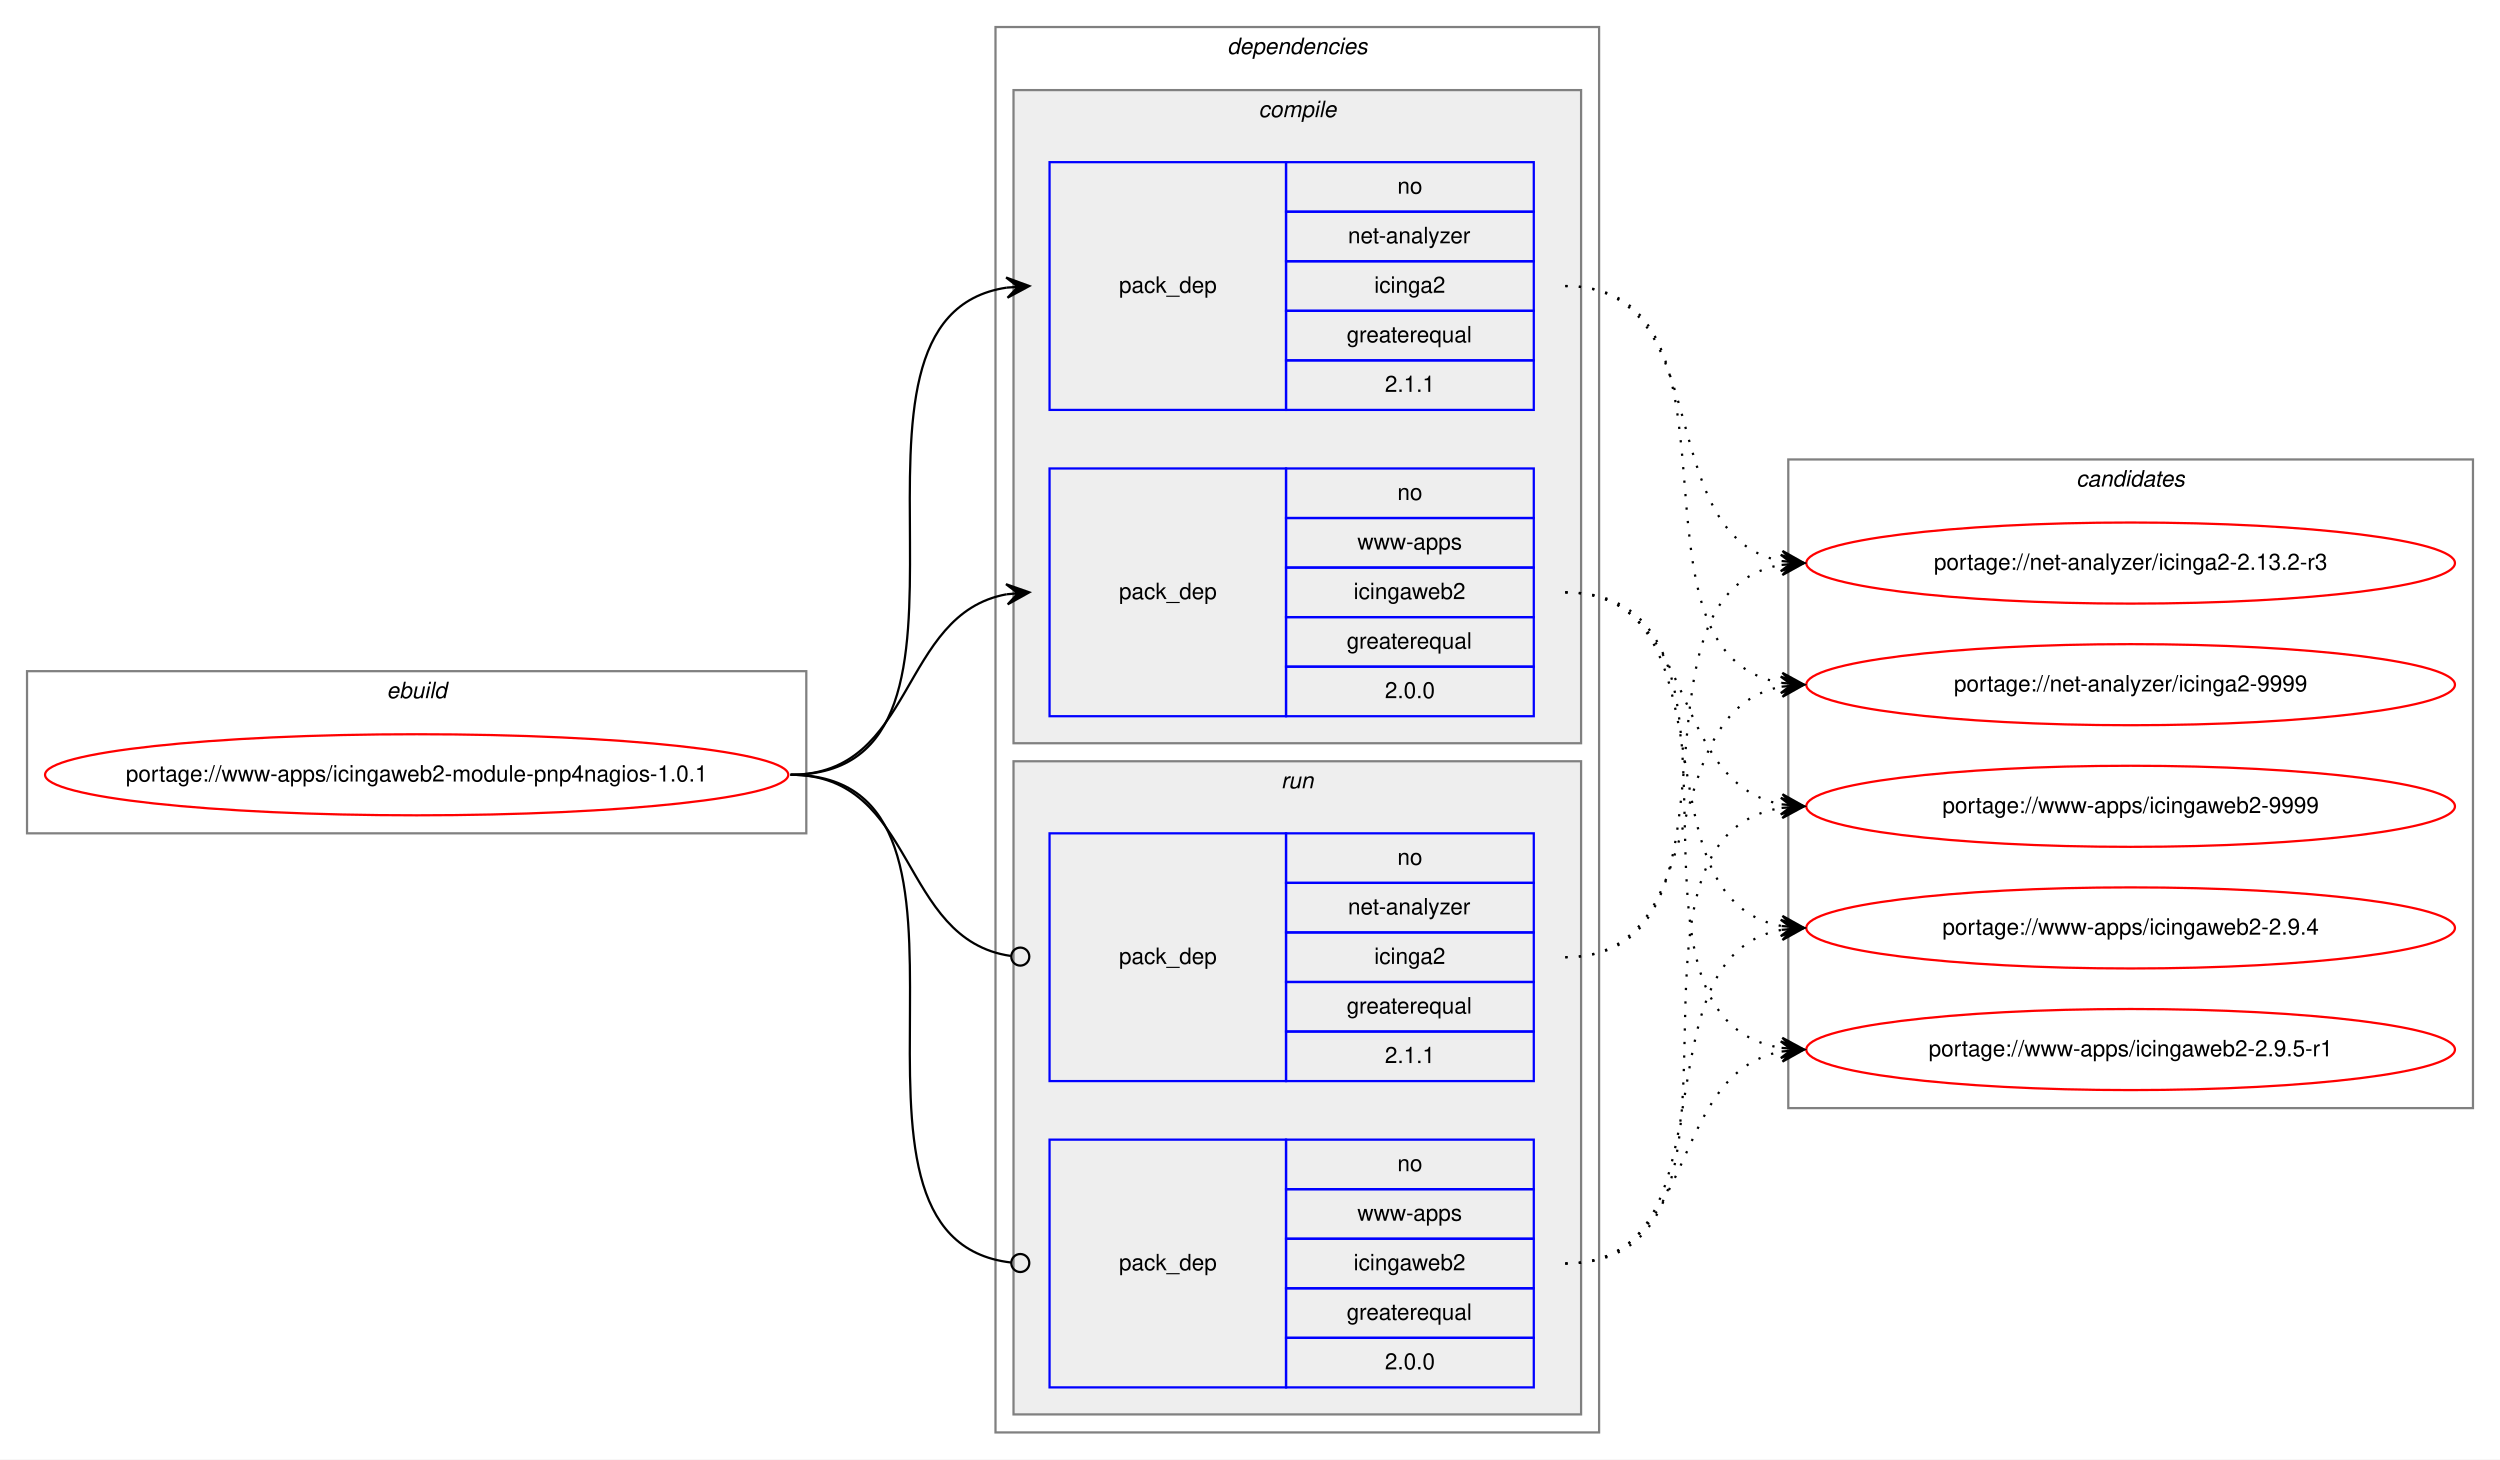
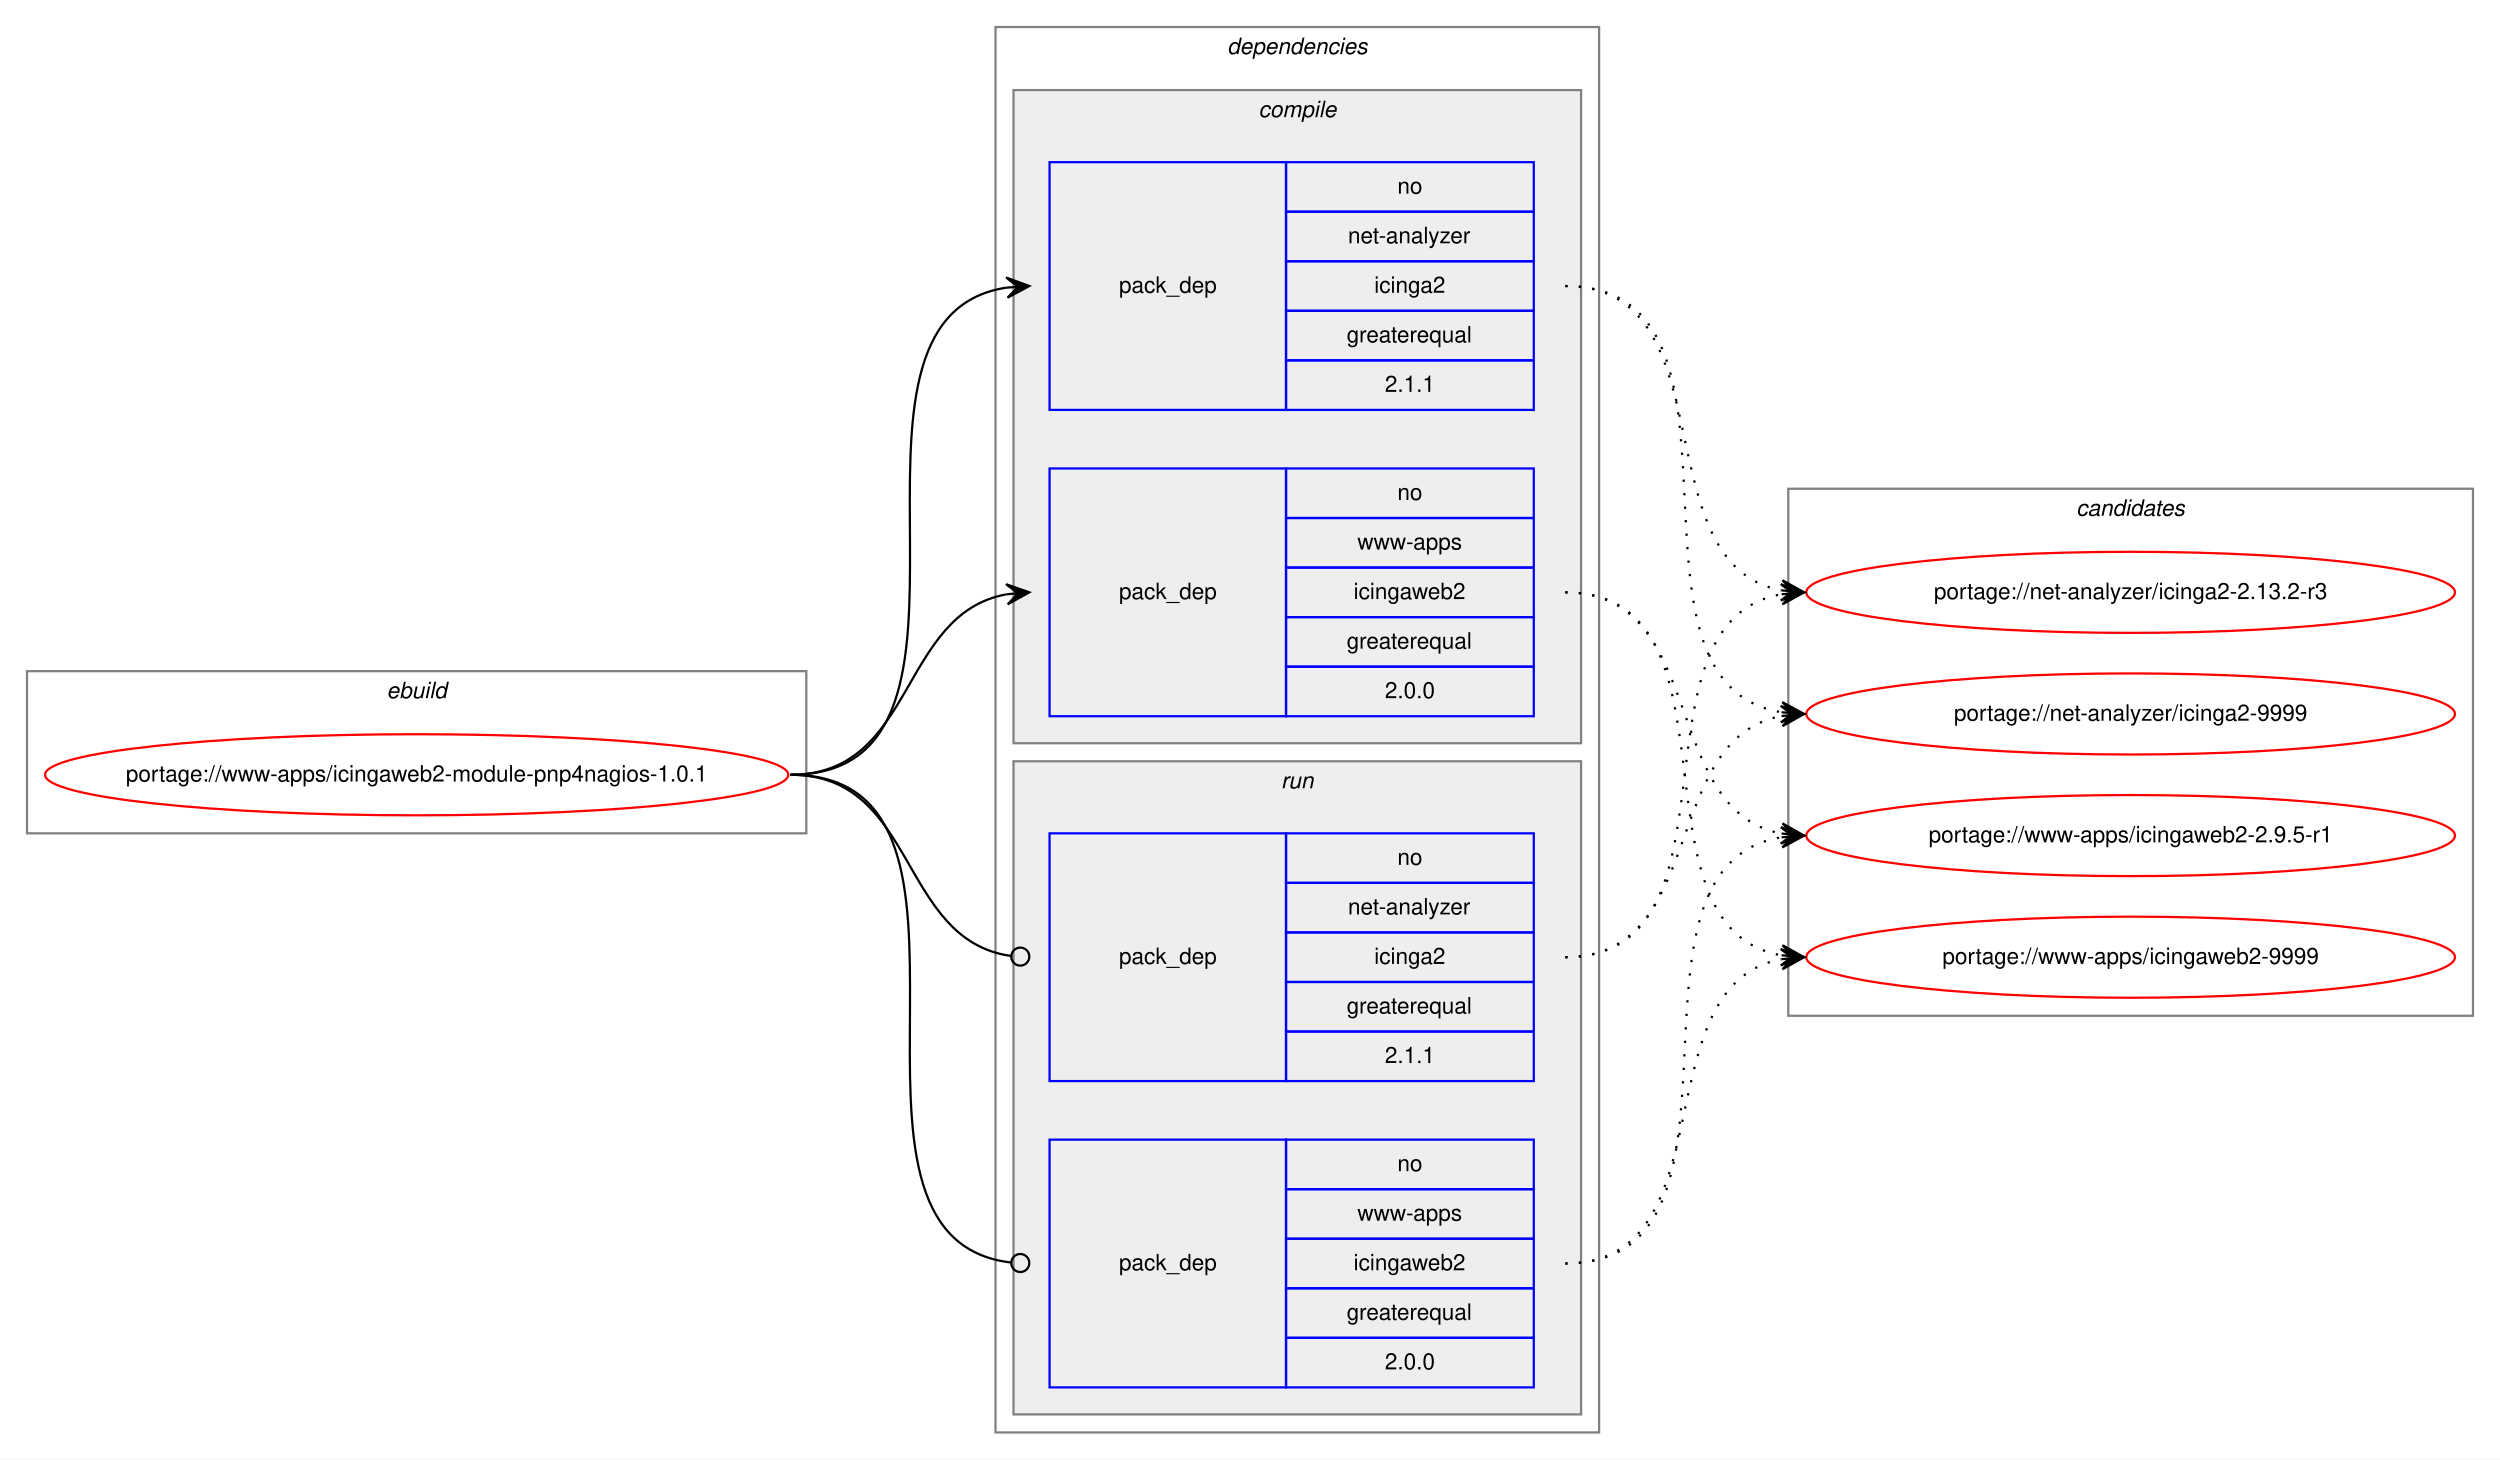
<svg xmlns="http://www.w3.org/2000/svg" xmlns:xlink="http://www.w3.org/1999/xlink" width="1110pt" height="648pt" viewBox="0.00 0.00 1110.00 648.00">
  <g id="graph0" class="graph" transform="scale(1 1) rotate(0) translate(4 644)">
    <polygon fill="white" stroke="transparent" points="-4,4 -4,-644 1106,-644 1106,4 -4,4" />
    <g id="clust1" class="cluster">
      <polygon fill="none" stroke="gray" points="8,-274 8,-346 354,-346 354,-274 8,-274" />
      <text text-anchor="start" x="167.66" y="-334" font-family="Helvetica,sans-Serif" font-style="italic" font-size="10.00">ebuild</text>
    </g>
    <g id="clust2" class="cluster">
      <polygon fill="none" stroke="gray" points="438,-8 438,-632 706,-632 706,-8 438,-8" />
      <text text-anchor="start" x="540.88" y="-620" font-family="Helvetica,sans-Serif" font-style="italic" font-size="10.00">dependencies</text>
    </g>
    <g id="clust3" class="cluster">
      <polygon fill="#eeeeee" stroke="gray" points="446,-314 446,-604 698,-604 698,-314 446,-314" />
      <text text-anchor="start" x="554.78" y="-592" font-family="Helvetica,sans-Serif" font-style="italic" font-size="10.00">compile</text>
    </g>
    <g id="clust7" class="cluster">
      <polygon fill="#eeeeee" stroke="gray" points="446,-16 446,-306 698,-306 698,-16 446,-16" />
      <text text-anchor="start" x="564.78" y="-294" font-family="Helvetica,sans-Serif" font-style="italic" font-size="10.00">run</text>
    </g>
    <g id="clust10" class="cluster">
-       <polygon fill="none" stroke="gray" points="790,-152 790,-440 1094,-440 1094,-152 790,-152" />
-       <text text-anchor="start" x="917.83" y="-428" font-family="Helvetica,sans-Serif" font-style="italic" font-size="10.00">candidates</text>
+       <polygon fill="none" stroke="gray" points="790,-193 790,-427 1094,-427 1094,-193 790,-193" />
+       <text text-anchor="start" x="917.83" y="-415" font-family="Helvetica,sans-Serif" font-style="italic" font-size="10.00">candidates</text>
    </g>
    <g id="node1" class="node">
      <g id="a_node1">
        <a xlink:href="../www-apps/icingaweb2-module-pnp4nagios-1.0.1.svg" xlink:title="portage://www-apps/icingaweb2-module-pnp4nagios-1.0.1">
          <ellipse fill="none" stroke="red" cx="181" cy="-300" rx="165" ry="18" />
          <text text-anchor="middle" x="181" y="-297" font-family="Helvetica,sans-Serif" font-size="10.00">portage://www-apps/icingaweb2-module-pnp4nagios-1.0.1</text>
        </a>
      </g>
    </g>
    <g id="node2" class="node">
      <polygon fill="none" stroke="blue" points="462,-462 462,-572 567,-572 567,-462 462,-462" />
      <text text-anchor="start" x="492.83" y="-514" font-family="Helvetica,sans-Serif" font-size="10.00">pack_dep</text>
      <polygon fill="none" stroke="blue" points="567,-550 567,-572 677,-572 677,-550 567,-550" />
      <text text-anchor="start" x="616.44" y="-558" font-family="Helvetica,sans-Serif" font-size="10.00">no</text>
      <polygon fill="none" stroke="blue" points="567,-528 567,-550 677,-550 677,-528 567,-528" />
      <text text-anchor="start" x="594.5" y="-536" font-family="Helvetica,sans-Serif" font-size="10.00">net-analyzer</text>
      <polygon fill="none" stroke="blue" points="567,-506 567,-528 677,-528 677,-506 567,-506" />
      <text text-anchor="start" x="606.17" y="-514" font-family="Helvetica,sans-Serif" font-size="10.00">icinga2</text>
      <polygon fill="none" stroke="blue" points="567,-484 567,-506 677,-506 677,-484 567,-484" />
      <text text-anchor="start" x="593.94" y="-492" font-family="Helvetica,sans-Serif" font-size="10.00">greaterequal</text>
      <polygon fill="none" stroke="blue" points="567,-462 567,-484 677,-484 677,-462 567,-462" />
      <text text-anchor="start" x="610.88" y="-470" font-family="Helvetica,sans-Serif" font-size="10.00">2.1.1</text>
    </g>
    <g id="edge1" class="edge">
      <path fill="none" stroke="black" d="M347,-300C450.77,-300 352.64,-502.83 443.01,-516.3" />
      <polygon fill="black" stroke="black" points="453,-517 442.71,-520.79 448.01,-516.65 443.03,-516.3 443.03,-516.3 443.03,-516.3 448.01,-516.65 443.34,-511.81 453,-517 453,-517" />
    </g>
    <g id="node3" class="node">
      <polygon fill="none" stroke="blue" points="462,-326 462,-436 567,-436 567,-326 462,-326" />
      <text text-anchor="start" x="492.83" y="-378" font-family="Helvetica,sans-Serif" font-size="10.00">pack_dep</text>
      <polygon fill="none" stroke="blue" points="567,-414 567,-436 677,-436 677,-414 567,-414" />
      <text text-anchor="start" x="616.44" y="-422" font-family="Helvetica,sans-Serif" font-size="10.00">no</text>
      <polygon fill="none" stroke="blue" points="567,-392 567,-414 677,-414 677,-392 567,-392" />
      <text text-anchor="start" x="598.67" y="-400" font-family="Helvetica,sans-Serif" font-size="10.00">www-apps</text>
      <polygon fill="none" stroke="blue" points="567,-370 567,-392 677,-392 677,-370 567,-370" />
      <text text-anchor="start" x="597" y="-378" font-family="Helvetica,sans-Serif" font-size="10.00">icingaweb2</text>
      <polygon fill="none" stroke="blue" points="567,-348 567,-370 677,-370 677,-348 567,-348" />
      <text text-anchor="start" x="593.94" y="-356" font-family="Helvetica,sans-Serif" font-size="10.00">greaterequal</text>
      <polygon fill="none" stroke="blue" points="567,-326 567,-348 677,-348 677,-326 567,-326" />
      <text text-anchor="start" x="610.88" y="-334" font-family="Helvetica,sans-Serif" font-size="10.00">2.0.0</text>
    </g>
    <g id="edge2" class="edge">
      <path fill="none" stroke="black" d="M347,-300C402.7,-300 394.97,-371.49 442.99,-380.15" />
      <polygon fill="black" stroke="black" points="453,-381 442.66,-384.63 448.02,-380.57 443.04,-380.15 443.04,-380.15 443.04,-380.15 448.02,-380.57 443.42,-375.67 453,-381 453,-381" />
    </g>
    <g id="node4" class="node">
      <polygon fill="none" stroke="blue" points="462,-164 462,-274 567,-274 567,-164 462,-164" />
      <text text-anchor="start" x="492.83" y="-216" font-family="Helvetica,sans-Serif" font-size="10.00">pack_dep</text>
      <polygon fill="none" stroke="blue" points="567,-252 567,-274 677,-274 677,-252 567,-252" />
      <text text-anchor="start" x="616.44" y="-260" font-family="Helvetica,sans-Serif" font-size="10.00">no</text>
      <polygon fill="none" stroke="blue" points="567,-230 567,-252 677,-252 677,-230 567,-230" />
      <text text-anchor="start" x="594.5" y="-238" font-family="Helvetica,sans-Serif" font-size="10.00">net-analyzer</text>
      <polygon fill="none" stroke="blue" points="567,-208 567,-230 677,-230 677,-208 567,-208" />
      <text text-anchor="start" x="606.17" y="-216" font-family="Helvetica,sans-Serif" font-size="10.00">icinga2</text>
      <polygon fill="none" stroke="blue" points="567,-186 567,-208 677,-208 677,-186 567,-186" />
      <text text-anchor="start" x="593.94" y="-194" font-family="Helvetica,sans-Serif" font-size="10.00">greaterequal</text>
      <polygon fill="none" stroke="blue" points="567,-164 567,-186 677,-186 677,-164 567,-164" />
      <text text-anchor="start" x="610.88" y="-172" font-family="Helvetica,sans-Serif" font-size="10.00">2.1.1</text>
    </g>
    <g id="edge3" class="edge">
      <path fill="none" stroke="black" d="M347,-300C403.4,-300 394.77,-226.72 444.81,-219.56" />
      <ellipse fill="none" stroke="black" cx="449.01" cy="-219.27" rx="4" ry="4" />
    </g>
    <g id="node5" class="node">
      <polygon fill="none" stroke="blue" points="462,-28 462,-138 567,-138 567,-28 462,-28" />
      <text text-anchor="start" x="492.83" y="-80" font-family="Helvetica,sans-Serif" font-size="10.00">pack_dep</text>
      <polygon fill="none" stroke="blue" points="567,-116 567,-138 677,-138 677,-116 567,-116" />
      <text text-anchor="start" x="616.44" y="-124" font-family="Helvetica,sans-Serif" font-size="10.00">no</text>
      <polygon fill="none" stroke="blue" points="567,-94 567,-116 677,-116 677,-94 567,-94" />
      <text text-anchor="start" x="598.67" y="-102" font-family="Helvetica,sans-Serif" font-size="10.00">www-apps</text>
      <polygon fill="none" stroke="blue" points="567,-72 567,-94 677,-94 677,-72 567,-72" />
      <text text-anchor="start" x="597" y="-80" font-family="Helvetica,sans-Serif" font-size="10.00">icingaweb2</text>
      <polygon fill="none" stroke="blue" points="567,-50 567,-72 677,-72 677,-50 567,-50" />
      <text text-anchor="start" x="593.94" y="-58" font-family="Helvetica,sans-Serif" font-size="10.00">greaterequal</text>
      <polygon fill="none" stroke="blue" points="567,-28 567,-50 677,-50 677,-28 567,-28" />
      <text text-anchor="start" x="610.88" y="-36" font-family="Helvetica,sans-Serif" font-size="10.00">2.0.0</text>
    </g>
    <g id="edge4" class="edge">
      <path fill="none" stroke="black" d="M347,-300C451.51,-300 351.25,-94.29 444.95,-83.44" />
      <ellipse fill="none" stroke="black" cx="449.01" cy="-83.22" rx="4" ry="4" />
    </g>
    <g id="node6" class="node">
      <g id="a_node6">
        <a xlink:href="../net-analyzer/icinga2-2.13.2-r3.svg" xlink:title="portage://net-analyzer/icinga2-2.13.2-r3">
-           <ellipse fill="none" stroke="red" cx="942" cy="-394" rx="144" ry="18" />
-           <text text-anchor="middle" x="942" y="-391" font-family="Helvetica,sans-Serif" font-size="10.00">portage://net-analyzer/icinga2-2.13.2-r3</text>
+           <ellipse fill="none" stroke="red" cx="942" cy="-381" rx="144" ry="18" />
+           <text text-anchor="middle" x="942" y="-378" font-family="Helvetica,sans-Serif" font-size="10.00">portage://net-analyzer/icinga2-2.13.2-r3</text>
        </a>
      </g>
    </g>
    <g id="edge5" class="edge">
-       <path fill="none" stroke="black" stroke-dasharray="1,5" d="M691,-517C759.5,-517 728.44,-406.18 786.83,-394.92" />
-       <polygon fill="black" stroke="black" points="797,-394 787.45,-399.38 792.02,-394.45 787.04,-394.9 787.04,-394.9 787.04,-394.9 792.02,-394.45 786.64,-390.42 797,-394 797,-394" />
+       <path fill="none" stroke="black" stroke-dasharray="1,5" d="M691,-517C764.05,-517 724.53,-393.45 787.02,-381.87" />
+       <polygon fill="black" stroke="black" points="797,-381 787.43,-386.35 792.02,-381.43 787.04,-381.87 787.04,-381.87 787.04,-381.87 792.02,-381.43 786.65,-377.38 797,-381 797,-381" />
    </g>
    <g id="node7" class="node">
      <g id="a_node7">
        <a xlink:href="../net-analyzer/icinga2-9999.svg" xlink:title="portage://net-analyzer/icinga2-9999">
-           <ellipse fill="none" stroke="red" cx="942" cy="-340" rx="144" ry="18" />
-           <text text-anchor="middle" x="942" y="-337" font-family="Helvetica,sans-Serif" font-size="10.00">portage://net-analyzer/icinga2-9999</text>
+           <ellipse fill="none" stroke="red" cx="942" cy="-327" rx="144" ry="18" />
+           <text text-anchor="middle" x="942" y="-324" font-family="Helvetica,sans-Serif" font-size="10.00">portage://net-analyzer/icinga2-9999</text>
        </a>
      </g>
    </g>
    <g id="edge6" class="edge">
-       <path fill="none" stroke="black" stroke-dasharray="1,5" d="M691,-517C779.11,-517 711.1,-353.56 787.01,-340.79" />
-       <polygon fill="black" stroke="black" points="797,-340 787.39,-345.27 792.02,-340.39 787.03,-340.79 787.03,-340.79 787.03,-340.79 792.02,-340.39 786.68,-336.3 797,-340 797,-340" />
+       <path fill="none" stroke="black" stroke-dasharray="1,5" d="M691,-517C784.11,-517 706.54,-340.84 786.98,-327.77" />
+       <polygon fill="black" stroke="black" points="797,-327 787.37,-332.25 792.02,-327.38 787.03,-327.76 787.03,-327.76 787.03,-327.76 792.02,-327.38 786.69,-323.27 797,-327 797,-327" />
    </g>
    <g id="node8" class="node">
      <g id="a_node8">
-         <a xlink:href="../www-apps/icingaweb2-2.9.4.svg" xlink:title="portage://www-apps/icingaweb2-2.9.4">
-           <ellipse fill="none" stroke="red" cx="942" cy="-232" rx="144" ry="18" />
-           <text text-anchor="middle" x="942" y="-229" font-family="Helvetica,sans-Serif" font-size="10.00">portage://www-apps/icingaweb2-2.9.4</text>
+         <a xlink:href="../www-apps/icingaweb2-2.9.5-r1.svg" xlink:title="portage://www-apps/icingaweb2-2.9.5-r1">
+           <ellipse fill="none" stroke="red" cx="942" cy="-273" rx="144" ry="18" />
+           <text text-anchor="middle" x="942" y="-270" font-family="Helvetica,sans-Serif" font-size="10.00">portage://www-apps/icingaweb2-2.9.5-r1</text>
        </a>
      </g>
    </g>
    <g id="edge7" class="edge">
-       <path fill="none" stroke="black" stroke-dasharray="1,5" d="M691,-381C768.62,-381 720.53,-245.09 786.86,-232.88" />
-       <polygon fill="black" stroke="black" points="797,-232 787.43,-237.34 792.02,-232.43 787.04,-232.86 787.04,-232.86 787.04,-232.86 792.02,-232.43 786.65,-228.38 797,-232 797,-232" />
+       <path fill="none" stroke="black" stroke-dasharray="1,5" d="M691,-381C754.58,-381 732.58,-284.49 786.8,-273.93" />
+       <polygon fill="black" stroke="black" points="797,-273 787.45,-278.39 792.02,-273.46 787.04,-273.91 787.04,-273.91 787.04,-273.91 792.02,-273.46 786.63,-269.43 797,-273 797,-273" />
    </g>
    <g id="node9" class="node">
      <g id="a_node9">
-         <a xlink:href="../www-apps/icingaweb2-2.9.5-r1.svg" xlink:title="portage://www-apps/icingaweb2-2.9.5-r1">
-           <ellipse fill="none" stroke="red" cx="942" cy="-178" rx="144" ry="18" />
-           <text text-anchor="middle" x="942" y="-175" font-family="Helvetica,sans-Serif" font-size="10.00">portage://www-apps/icingaweb2-2.9.5-r1</text>
+         <a xlink:href="../www-apps/icingaweb2-9999.svg" xlink:title="portage://www-apps/icingaweb2-9999">
+           <ellipse fill="none" stroke="red" cx="942" cy="-219" rx="144" ry="18" />
+           <text text-anchor="middle" x="942" y="-216" font-family="Helvetica,sans-Serif" font-size="10.00">portage://www-apps/icingaweb2-9999</text>
        </a>
      </g>
    </g>
    <g id="edge8" class="edge">
-       <path fill="none" stroke="black" stroke-dasharray="1,5" d="M691,-381C789.21,-381 701.83,-192.02 786.99,-178.74" />
-       <polygon fill="black" stroke="black" points="797,-178 787.36,-183.22 792.02,-178.37 787.03,-178.73 787.03,-178.73 787.03,-178.73 792.02,-178.37 786.7,-174.24 797,-178 797,-178" />
-     </g>
-     <g id="node10" class="node">
-       <g id="a_node10">
-         <a xlink:href="../www-apps/icingaweb2-9999.svg" xlink:title="portage://www-apps/icingaweb2-9999">
-           <ellipse fill="none" stroke="red" cx="942" cy="-286" rx="144" ry="18" />
-           <text text-anchor="middle" x="942" y="-283" font-family="Helvetica,sans-Serif" font-size="10.00">portage://www-apps/icingaweb2-9999</text>
-         </a>
-       </g>
+       <path fill="none" stroke="black" stroke-dasharray="1,5" d="M691,-381C773.35,-381 716.36,-232.62 786.73,-219.87" />
+       <polygon fill="black" stroke="black" points="797,-219 787.42,-224.33 792.02,-219.42 787.04,-219.85 787.04,-219.85 787.04,-219.85 792.02,-219.42 786.66,-215.36 797,-219 797,-219" />
    </g>
    <g id="edge9" class="edge">
-       <path fill="none" stroke="black" stroke-dasharray="1,5" d="M691,-381C750.68,-381 735.8,-296.46 787.03,-286.88" />
-       <polygon fill="black" stroke="black" points="797,-286 787.44,-291.36 792.02,-286.44 787.04,-286.88 787.04,-286.88 787.04,-286.88 792.02,-286.44 786.65,-282.4 797,-286 797,-286" />
+       <path fill="none" stroke="black" stroke-dasharray="1,5" d="M691,-219C773.35,-219 716.36,-367.38 786.73,-380.13" />
+       <polygon fill="black" stroke="black" points="797,-381 786.66,-384.64 792.02,-380.58 787.04,-380.15 787.04,-380.15 787.04,-380.15 792.02,-380.58 787.42,-375.67 797,-381 797,-381" />
    </g>
    <g id="edge10" class="edge">
-       <path fill="none" stroke="black" stroke-dasharray="1,5" d="M691,-219C778.21,-219 712.01,-379.94 786.63,-393.14" />
-       <polygon fill="black" stroke="black" points="797,-394 786.66,-397.66 792.02,-393.59 787.04,-393.17 787.04,-393.17 787.04,-393.17 792.02,-393.59 787.41,-388.69 797,-394 797,-394" />
+       <path fill="none" stroke="black" stroke-dasharray="1,5" d="M691,-219C754.58,-219 732.58,-315.51 786.8,-326.07" />
+       <polygon fill="black" stroke="black" points="797,-327 786.63,-330.57 792.02,-326.54 787.04,-326.09 787.04,-326.09 787.04,-326.09 792.02,-326.54 787.45,-321.61 797,-327 797,-327" />
    </g>
    <g id="edge11" class="edge">
-       <path fill="none" stroke="black" stroke-dasharray="1,5" d="M691,-219C758.87,-219 728.98,-328.02 786.92,-339.1" />
-       <polygon fill="black" stroke="black" points="797,-340 786.64,-343.59 792.02,-339.55 787.04,-339.11 787.04,-339.11 787.04,-339.11 792.02,-339.55 787.44,-334.62 797,-340 797,-340" />
+       <path fill="none" stroke="black" stroke-dasharray="1,5" d="M691,-83C784.11,-83 706.54,-259.16 786.98,-272.23" />
+       <polygon fill="black" stroke="black" points="797,-273 786.69,-276.73 792.02,-272.62 787.03,-272.24 787.03,-272.24 787.03,-272.24 792.02,-272.62 787.37,-267.75 797,-273 797,-273" />
    </g>
    <g id="edge12" class="edge">
-       <path fill="none" stroke="black" stroke-dasharray="1,5" d="M691,-83C768.62,-83 720.53,-218.91 786.86,-231.12" />
-       <polygon fill="black" stroke="black" points="797,-232 786.65,-235.62 792.02,-231.57 787.04,-231.14 787.04,-231.14 787.04,-231.14 792.02,-231.57 787.43,-226.66 797,-232 797,-232" />
-     </g>
-     <g id="edge13" class="edge">
-       <path fill="none" stroke="black" stroke-dasharray="1,5" d="M691,-83C750.68,-83 735.8,-167.54 787.03,-177.12" />
-       <polygon fill="black" stroke="black" points="797,-178 786.65,-181.6 792.02,-177.56 787.04,-177.12 787.04,-177.12 787.04,-177.12 792.02,-177.56 787.44,-172.64 797,-178 797,-178" />
-     </g>
-     <g id="edge14" class="edge">
-       <path fill="none" stroke="black" stroke-dasharray="1,5" d="M691,-83C789.21,-83 701.83,-271.98 786.99,-285.26" />
-       <polygon fill="black" stroke="black" points="797,-286 786.7,-289.76 792.02,-285.63 787.03,-285.27 787.03,-285.27 787.03,-285.27 792.02,-285.63 787.36,-280.78 797,-286 797,-286" />
+       <path fill="none" stroke="black" stroke-dasharray="1,5" d="M691,-83C764.05,-83 724.53,-206.55 787.02,-218.13" />
+       <polygon fill="black" stroke="black" points="797,-219 786.65,-222.62 792.02,-218.57 787.04,-218.13 787.04,-218.13 787.04,-218.13 792.02,-218.57 787.43,-213.65 797,-219 797,-219" />
    </g>
  </g>
</svg>
